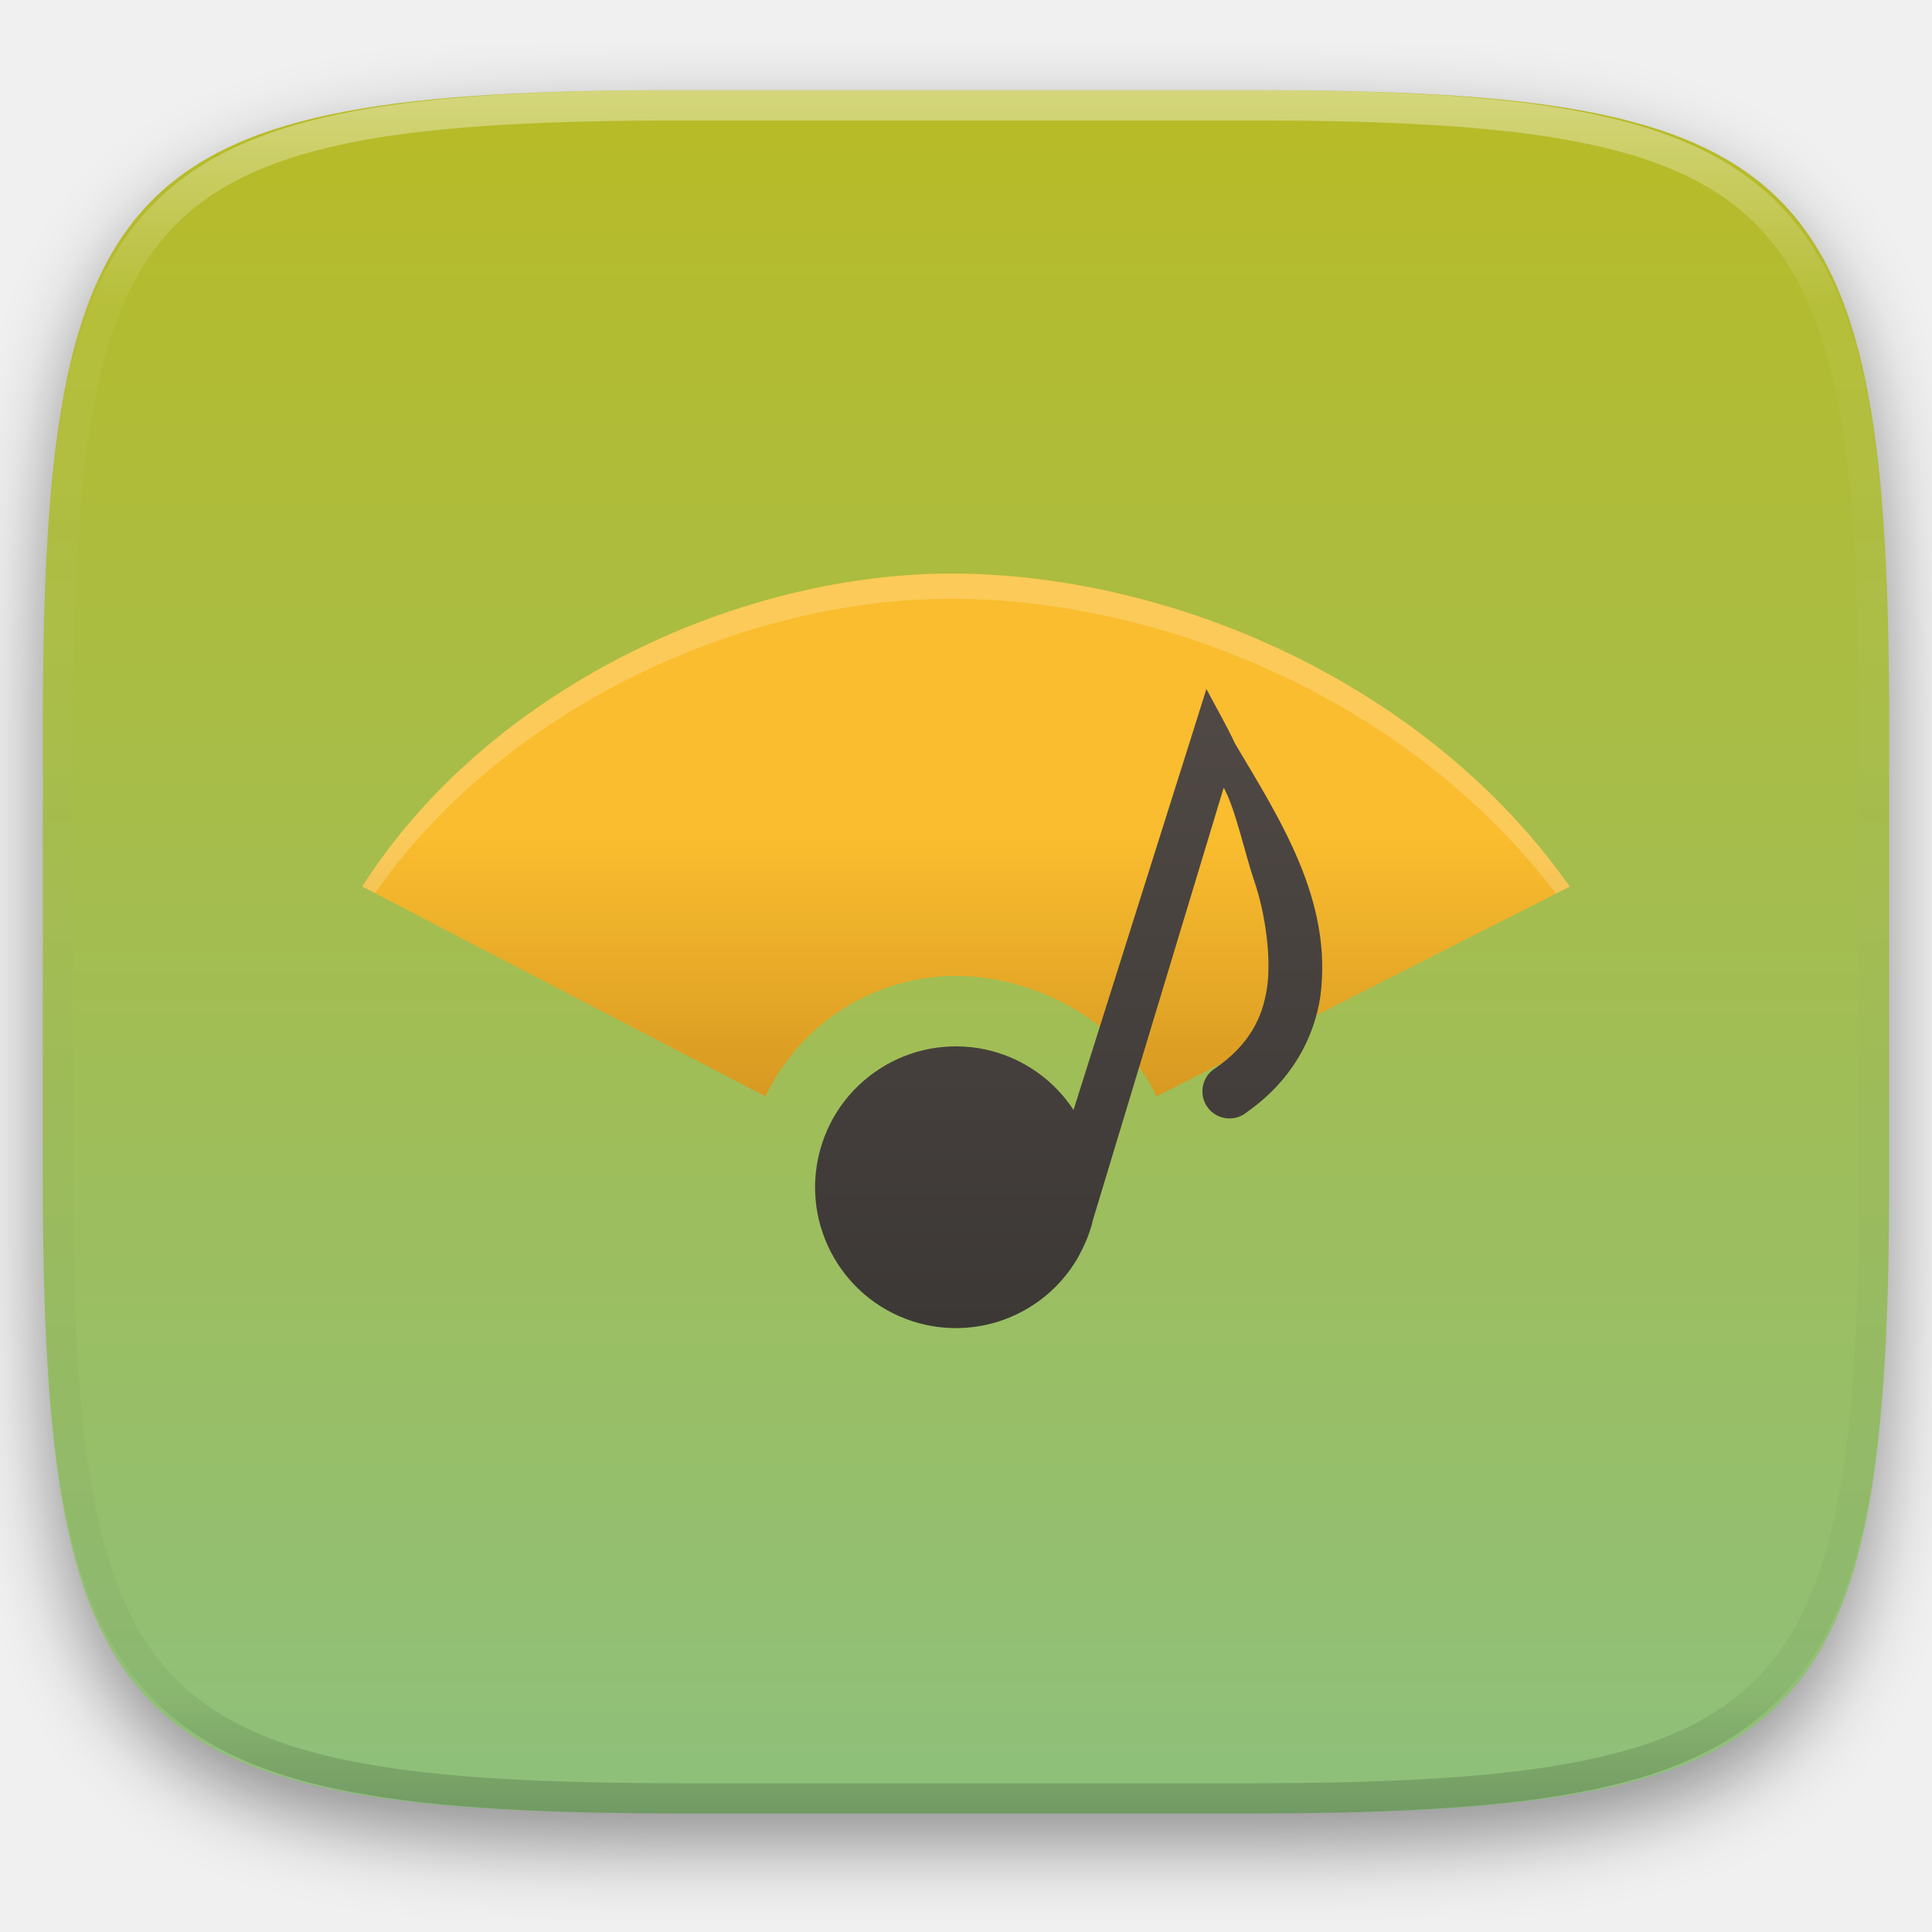
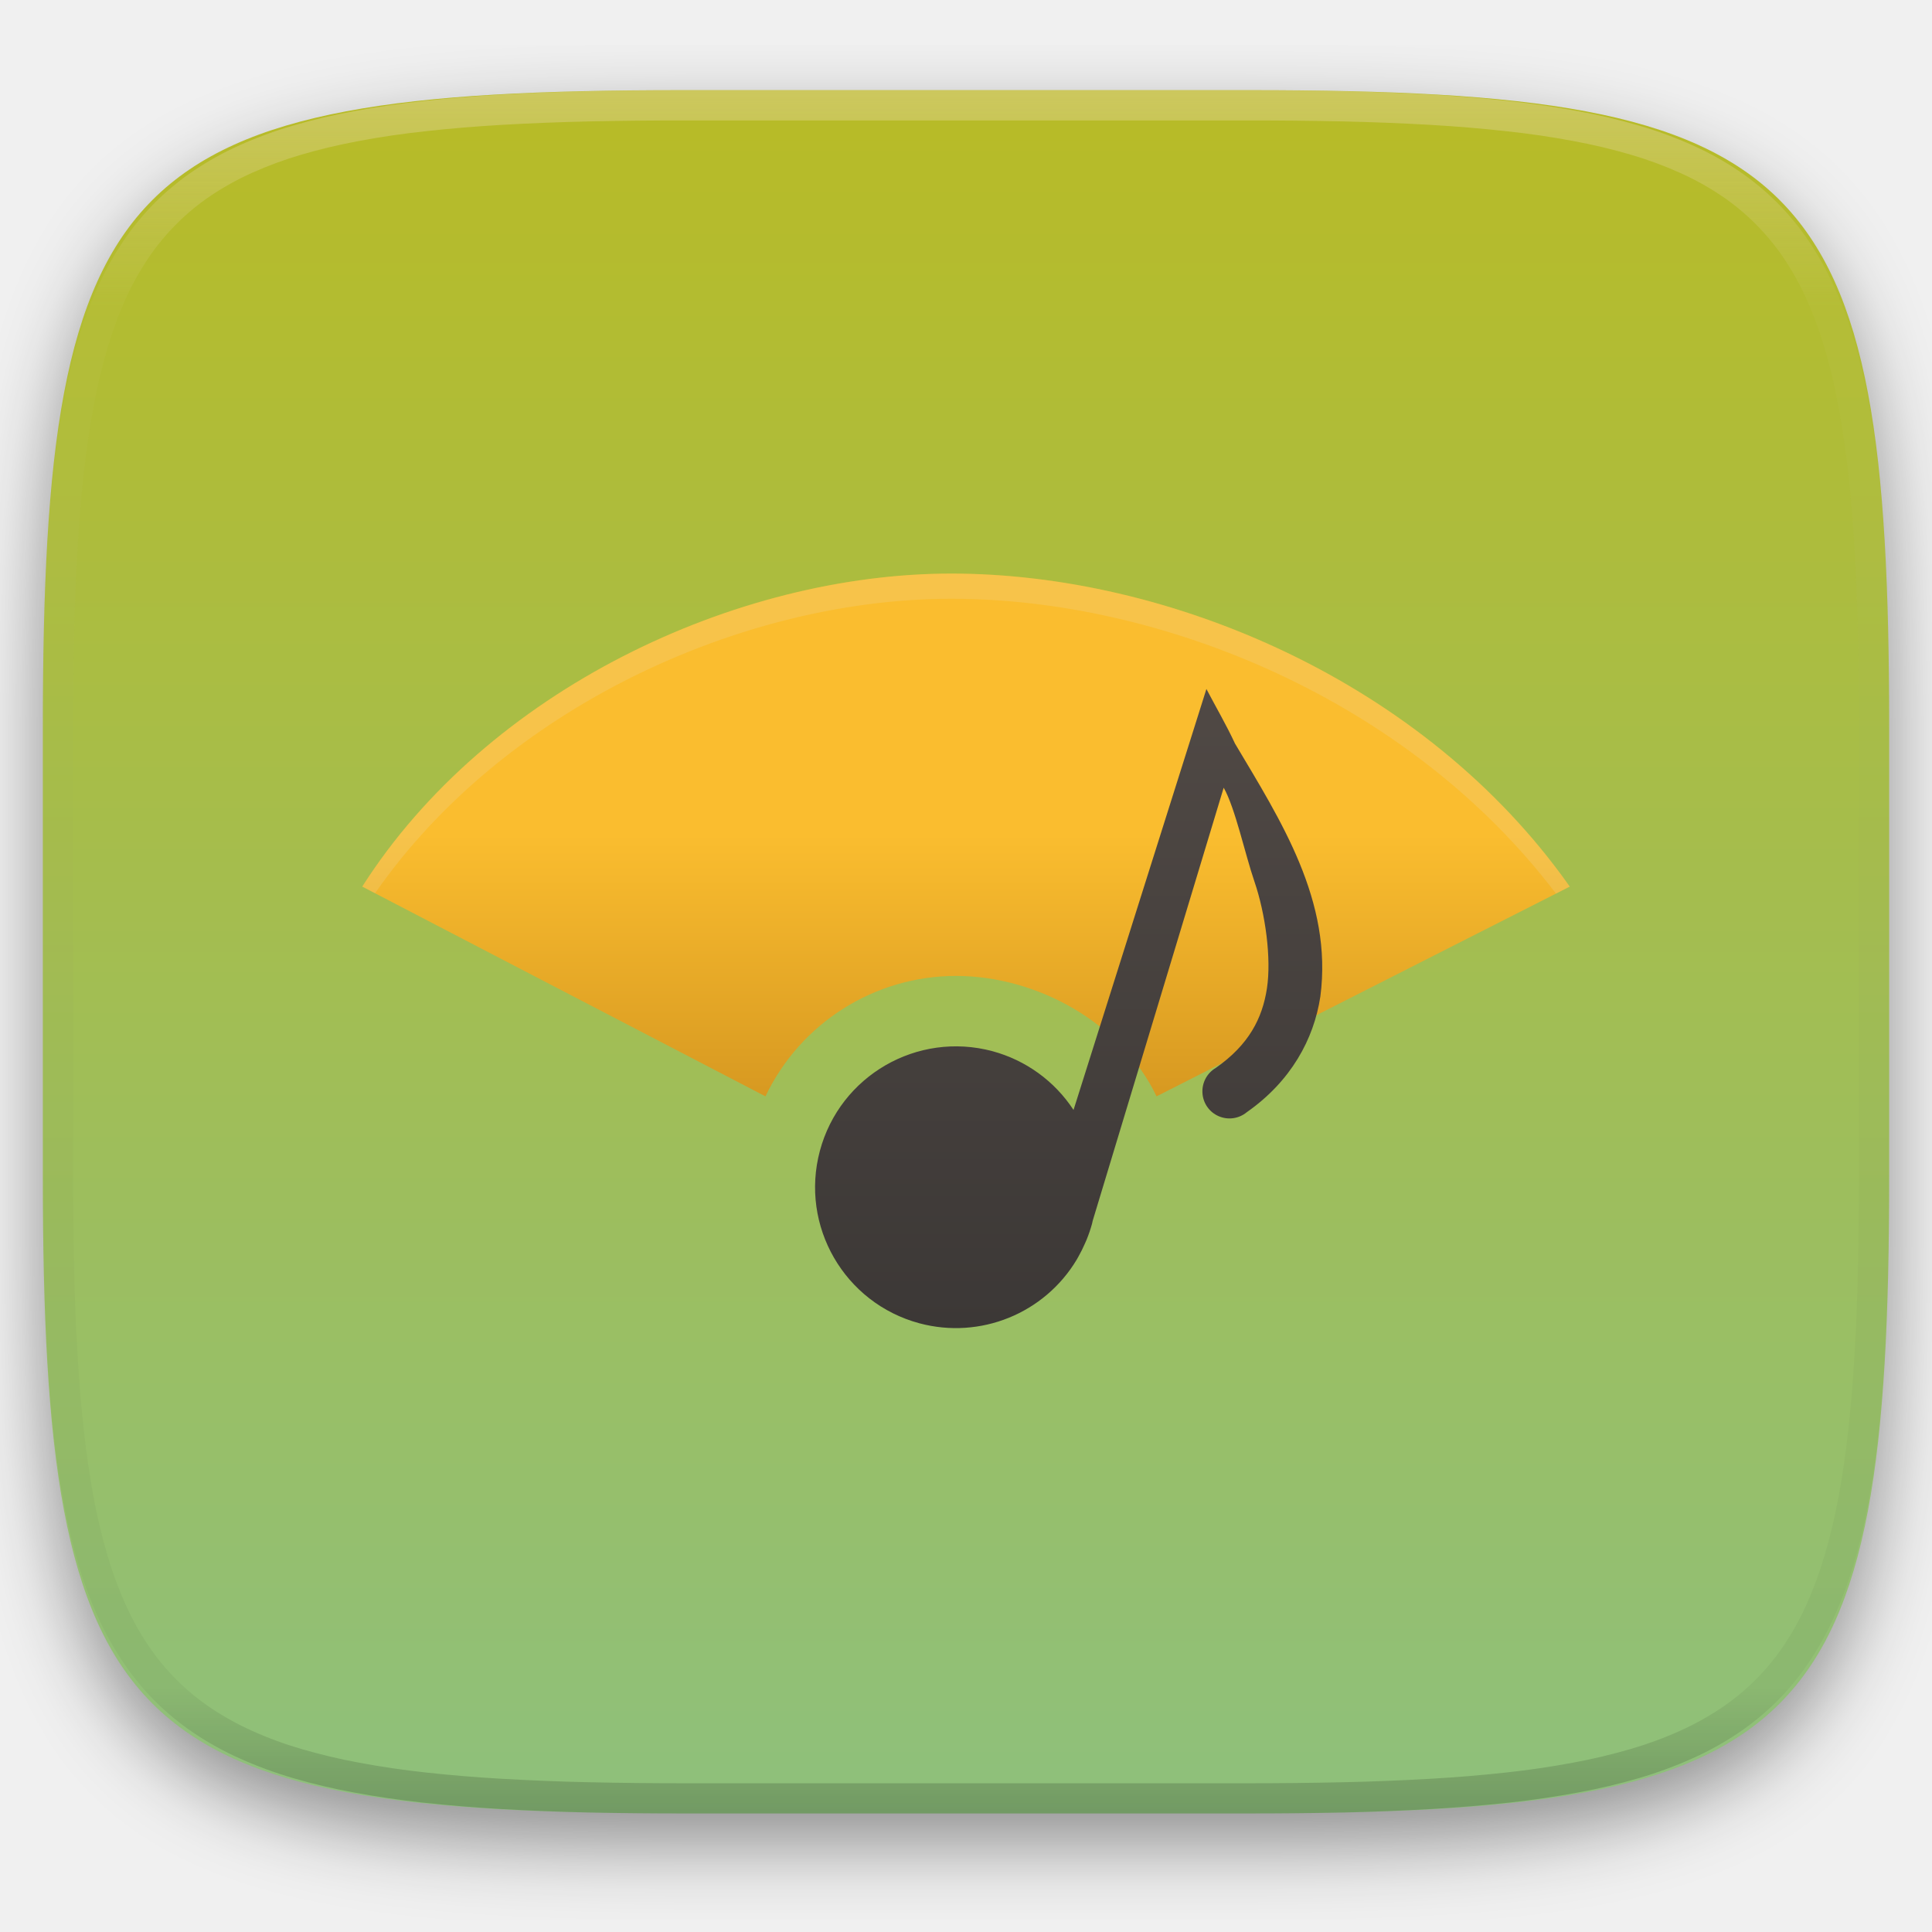
<svg xmlns="http://www.w3.org/2000/svg" width="256" height="256" fill="none" viewBox="0 0 256 256">
  <g clip-path="url(#clip0)">
    <g filter="url(#filter0_d)">
      <path d="m165.685 11.947c74.055 0 84.639 10.557 84.639 84.544v59.251c0 73.986-10.584 84.543-84.639 84.543h-75.37c-74.056 0-84.639-10.557-84.639-84.543v-59.251c0-73.987 10.584-84.544 84.639-84.544h75.37z" fill="url(#paint0_linear)" />
    </g>
    <g filter="url(#filter1_f)" opacity=".2">
      <path d="m126.059 79.332c-28.608 0-61.467 15.445-78.059 41.48l53.428 27.793c4.637-9.736 14.454-15.944 25.238-15.96 10.787 0.012 21.943 6.221 26.581 15.96l54.753-27.793c-19.294-27.375-53.333-41.48-81.941-41.48z" />
    </g>
    <path d="m126.059 76c-28.608 0-61.467 15.445-78.059 41.48l53.428 27.793c4.637-9.736 14.454-15.944 25.238-15.959 10.787 0.012 21.943 6.22 26.581 15.959l54.753-27.793c-19.294-27.374-53.333-41.48-81.941-41.48z" fill="url(#paint1_linear)" />
    <g filter="url(#filter2_f)" opacity=".1">
      <path d="m159.856 94.627-2.076 6.587-15.531 49.19c-2.507-3.824-6.331-6.595-10.746-7.786-9.958-2.668-20.194 3.241-22.862 13.199-2.669 9.958 3.241 20.194 13.199 22.862 8.049 2.151 16.55-1.293 20.832-8.44 0.076-0.126 0.143-0.257 0.216-0.385 0.324-0.573 0.617-1.162 0.879-1.765 0.074-0.17 0.152-0.335 0.221-0.507 0.279-0.686 0.518-1.388 0.714-2.102 0.031-0.133 0.061-0.267 0.089-0.401l17.354-57.373c1.518 2.658 2.841 8.838 4.067 12.415 1.463 4.267 2.271 10.192 1.665 14.171-0.607 3.979-2.399 7.481-6.779 10.545-1.169 0.683-1.848 1.969-1.768 3.32 0.081 1.351 0.907 2.538 2.149 3.076s2.686 0.335 3.727-0.53c5.853-4.095 8.887-9.679 9.745-15.308 1.669-12.665-5.244-23.338-11.312-33.545-1.12-2.423-2.521-4.815-3.783-7.223z" />
    </g>
    <path d="m159.856 91.295-2.076 6.587-15.531 49.191c-2.507-3.825-6.331-6.595-10.746-7.787-9.958-2.668-20.194 3.242-22.862 13.2-2.669 9.958 3.241 20.193 13.199 22.861 8.049 2.151 16.55-1.293 20.832-8.44 0.076-0.126 0.143-0.257 0.216-0.385 0.324-0.573 0.617-1.162 0.879-1.765 0.074-0.17 0.152-0.335 0.221-0.507 0.279-0.686 0.518-1.388 0.714-2.102 0.031-0.133 0.061-0.267 0.089-0.401l17.354-57.373c1.518 2.658 2.841 8.838 4.067 12.415 1.463 4.268 2.271 10.193 1.665 14.172-0.607 3.978-2.399 7.48-6.779 10.544-1.169 0.683-1.848 1.969-1.768 3.32 0.081 1.351 0.907 2.538 2.149 3.076 1.242 0.539 2.686 0.336 3.727-0.529 5.853-4.095 8.887-9.679 9.745-15.309 1.669-12.665-5.244-23.338-11.312-33.545-1.12-2.422-2.521-4.815-3.783-7.223z" fill="url(#paint2_linear)" />
-     <path d="m126.06 76.006c-28.608 0-61.468 15.436-78.06 41.471l1.699 0.879c17.052-24.529 48.676-39.017 76.361-39.017 27.744 0 60.553 13.3 80.111 39.069l1.829-0.931c-19.294-27.375-53.332-41.471-81.94-41.471z" fill="white" opacity=".2" />
+     <path d="m126.06 76.006c-28.608 0-61.468 15.436-78.06 41.471l1.699 0.879c17.052-24.529 48.676-39.017 76.361-39.017 27.744 0 60.553 13.3 80.111 39.069l1.829-0.931c-19.294-27.375-53.332-41.471-81.94-41.471z" fill="#ebdbb2" opacity=".2" />
    <path d="m165.068 11.951c4.328-0.01 8.656 0.039 12.984 0.138 3.875 0.079 7.751 0.226 11.626 0.452 3.453 0.197 6.905 0.481 10.348 0.855 3.059 0.334 6.118 0.786 9.148 1.346 2.715 0.501 5.4 1.14 8.046 1.916 2.4 0.698 4.751 1.562 7.023 2.584 2.115 0.943 4.141 2.063 6.059 3.35 1.839 1.238 3.561 2.653 5.135 4.215 1.564 1.572 2.98 3.281 4.219 5.119 1.289 1.916 2.41 3.94 3.364 6.042 1.023 2.279 1.889 4.618 2.597 7.005 0.777 2.643 1.417 5.325 1.918 8.037 0.561 3.026 1.013 6.072 1.348 9.127 0.374 3.439 0.659 6.877 0.856 10.326 0.226 3.861 0.373 7.732 0.462 11.593 0.088 4.323 0.138 8.646 0.128 12.959v58.212c0.01 4.323-0.04 8.636-0.128 12.959-0.089 3.871-0.236 7.732-0.462 11.593-0.197 3.449-0.482 6.897-0.856 10.326-0.335 3.055-0.787 6.111-1.348 9.137-0.501 2.702-1.141 5.384-1.918 8.027-0.708 2.387-1.574 4.735-2.597 7.005-0.954 2.112-2.075 4.126-3.364 6.042-1.239 1.837-2.655 3.557-4.219 5.119-1.574 1.562-3.296 2.977-5.135 4.215-1.918 1.287-3.944 2.407-6.059 3.35-2.272 1.022-4.623 1.886-7.023 2.594-2.646 0.776-5.331 1.414-8.046 1.906-3.03 0.569-6.089 1.011-9.148 1.346-3.443 0.373-6.895 0.658-10.348 0.854-3.875 0.226-7.751 0.374-11.626 0.462-4.328 0.088-8.656 0.138-12.984 0.128h-74.126c-4.328 0.01-8.656-0.04-12.984-0.128-3.876-0.088-7.751-0.236-11.627-0.462-3.453-0.196-6.905-0.481-10.348-0.854-3.059-0.335-6.118-0.777-9.148-1.346-2.715-0.492-5.4-1.13-8.046-1.906-2.4-0.708-4.751-1.572-7.023-2.594-2.115-0.943-4.141-2.063-6.059-3.35-1.839-1.238-3.561-2.653-5.135-4.215-1.564-1.562-2.98-3.282-4.22-5.119-1.289-1.916-2.41-3.93-3.364-6.042-1.023-2.27-1.889-4.618-2.597-7.005-0.777-2.643-1.416-5.325-1.918-8.027-0.561-3.026-1.013-6.082-1.348-9.137-0.374-3.429-0.659-6.877-0.856-10.326-0.226-3.861-0.374-7.722-0.462-11.593-0.089-4.323-0.138-8.636-0.128-12.959v-58.212c-0.01-4.313 0.039-8.636 0.128-12.959 0.089-3.861 0.236-7.732 0.462-11.593 0.197-3.449 0.482-6.887 0.856-10.326 0.334-3.055 0.787-6.101 1.348-9.127 0.502-2.712 1.141-5.394 1.918-8.037 0.708-2.387 1.574-4.726 2.597-7.005 0.954-2.103 2.075-4.126 3.364-6.042 1.239-1.837 2.656-3.547 4.22-5.119 1.574-1.562 3.295-2.977 5.135-4.215 1.918-1.287 3.944-2.407 6.059-3.35 2.272-1.022 4.623-1.886 7.023-2.584 2.646-0.776 5.331-1.415 8.046-1.916 3.03-0.56 6.089-1.012 9.148-1.346 3.443-0.373 6.895-0.658 10.348-0.855 3.876-0.226 7.751-0.373 11.627-0.452 4.328-0.098 8.656-0.147 12.984-0.138h74.126zm0.01 4.009c4.298-0.01 8.597 0.039 12.895 0.128 3.827 0.088 7.653 0.236 11.479 0.452 3.384 0.197 6.767 0.472 10.131 0.845 2.971 0.314 5.932 0.747 8.863 1.297 2.577 0.472 5.134 1.081 7.653 1.818 2.223 0.648 4.396 1.454 6.501 2.397 1.909 0.855 3.738 1.867 5.469 3.026 1.623 1.091 3.138 2.338 4.525 3.724s2.636 2.898 3.738 4.519c1.16 1.729 2.174 3.547 3.029 5.443 0.945 2.112 1.751 4.284 2.4 6.494 0.748 2.515 1.348 5.06 1.83 7.634 0.541 2.928 0.974 5.875 1.298 8.842 0.374 3.36 0.65 6.73 0.846 10.11 0.217 3.822 0.374 7.634 0.453 11.456 0.088 4.293 0.137 8.577 0.137 12.87v58.212c0 4.293-0.049 8.577-0.137 12.87-0.079 3.822-0.236 7.644-0.453 11.456-0.196 3.38-0.472 6.75-0.846 10.12-0.324 2.957-0.757 5.904-1.298 8.832-0.482 2.574-1.082 5.119-1.83 7.634-0.649 2.22-1.455 4.382-2.4 6.494-0.855 1.896-1.869 3.724-3.029 5.443-1.102 1.631-2.351 3.144-3.738 4.529-1.387 1.376-2.902 2.623-4.525 3.714-1.731 1.159-3.56 2.171-5.469 3.026-2.105 0.953-4.278 1.749-6.501 2.397-2.519 0.737-5.076 1.346-7.653 1.818-2.931 0.55-5.892 0.982-8.863 1.306-3.364 0.364-6.747 0.649-10.131 0.836-3.826 0.216-7.652 0.373-11.479 0.452-4.298 0.098-8.597 0.137-12.895 0.137h-0.01-74.126-0.01c-4.298 0-8.597-0.039-12.895-0.137-3.826-0.079-7.653-0.236-11.479-0.452-3.384-0.187-6.767-0.472-10.131-0.836-2.97-0.324-5.931-0.756-8.863-1.306-2.577-0.472-5.135-1.081-7.653-1.818-2.223-0.648-4.397-1.444-6.502-2.397-1.908-0.855-3.738-1.867-5.469-3.026-1.623-1.091-3.138-2.338-4.525-3.714-1.387-1.385-2.636-2.898-3.738-4.529-1.161-1.719-2.174-3.547-3.03-5.443-0.944-2.112-1.751-4.274-2.4-6.494-0.748-2.515-1.348-5.06-1.829-7.634-0.541-2.928-0.974-5.875-1.298-8.832-0.374-3.37-0.649-6.74-0.846-10.12-0.216-3.812-0.374-7.634-0.453-11.456-0.089-4.293-0.138-8.577-0.138-12.87v-58.212c0-4.293 0.049-8.577 0.138-12.87 0.079-3.822 0.236-7.634 0.453-11.456 0.197-3.38 0.472-6.75 0.846-10.11 0.325-2.967 0.757-5.915 1.298-8.842 0.482-2.574 1.082-5.119 1.829-7.634 0.649-2.211 1.456-4.382 2.4-6.494 0.856-1.896 1.869-3.714 3.03-5.443 1.102-1.621 2.351-3.134 3.738-4.519s2.902-2.633 4.525-3.724c1.731-1.159 3.561-2.171 5.469-3.026 2.105-0.943 4.279-1.749 6.502-2.397 2.518-0.737 5.075-1.346 7.653-1.818 2.931-0.55 5.892-0.983 8.863-1.297 3.364-0.373 6.748-0.648 10.131-0.845 3.826-0.216 7.653-0.363 11.479-0.452 4.298-0.088 8.597-0.138 12.895-0.128h0.01 74.126 0.01z" clip-rule="evenodd" fill="url(#paint3_linear)" fill-rule="evenodd" opacity=".4" />
  </g>
  <defs>
    <filter id="filter0_d" x="-4.324" y="5.947" width="264.648" height="248.338" color-interpolation-filters="sRGB" filterUnits="userSpaceOnUse">
      <feFlood flood-opacity="0" result="BackgroundImageFix" />
      <feColorMatrix in="SourceAlpha" values="0 0 0 0 0 0 0 0 0 0 0 0 0 0 0 0 0 0 127 0" />
      <feOffset dy="4" />
      <feGaussianBlur stdDeviation="5" />
      <feColorMatrix values="0 0 0 0 0 0 0 0 0 0 0 0 0 0 0 0 0 0 0.4 0" />
      <feBlend in2="BackgroundImageFix" result="effect1_dropShadow" />
      <feBlend in="SourceGraphic" in2="effect1_dropShadow" result="shape" />
    </filter>
    <filter id="filter1_f" x="38" y="69.332" width="180" height="89.273" color-interpolation-filters="sRGB" filterUnits="userSpaceOnUse">
      <feFlood flood-opacity="0" result="BackgroundImageFix" />
      <feBlend in="SourceGraphic" in2="BackgroundImageFix" result="shape" />
      <feGaussianBlur result="effect1_foregroundBlur" stdDeviation="5" />
    </filter>
    <filter id="filter2_f" x="98" y="84.627" width="87.204" height="104.687" color-interpolation-filters="sRGB" filterUnits="userSpaceOnUse">
      <feFlood flood-opacity="0" result="BackgroundImageFix" />
      <feBlend in="SourceGraphic" in2="BackgroundImageFix" result="shape" />
      <feGaussianBlur result="effect1_foregroundBlur" stdDeviation="5" />
    </filter>
    <linearGradient id="paint0_linear" x1="128.002" x2="128.002" y1="11.947" y2="240.29" gradientUnits="userSpaceOnUse">
      <stop offset="0%" style="stop-color:#b8bb26" />
      <stop offset="100%" style="stop-color:#8ec07c" />
    </linearGradient>
    <linearGradient id="paint1_linear" x1="48" x2="48" y1="76" y2="145.273" gradientUnits="userSpaceOnUse">
      <stop stop-color="#fabd2f" offset="1e-7" />
      <stop stop-color="#fabd2f" offset=".5" />
      <stop stop-color="#d79921" offset="1" />
    </linearGradient>
    <linearGradient id="paint2_linear" x1="141.602" x2="141.602" y1="91.295" y2="175.982" gradientUnits="userSpaceOnUse">
      <stop stop-color="#504945" offset="0" />
      <stop stop-color="#3c3836" offset="1" />
    </linearGradient>
    <linearGradient id="paint3_linear" x1="132.082" x2="132.082" y1="11.95" y2="240.29" gradientUnits="userSpaceOnUse">
-       <stop stop-color="white" offset="0" />
-       <stop stop-color="white" stop-opacity=".098" offset=".125" />
+       <stop stop-color="#ebdbb2" offset="0" />
+       <stop stop-color="#ebdbb2" stop-opacity=".098" offset=".125" />
      <stop stop-opacity=".098" offset=".925" />
      <stop stop-opacity=".498" offset="1" />
    </linearGradient>
    <clipPath id="clip0">
-       <rect width="256" height="256" fill="white" />
+       <rect width="256" height="256" fill="#ebdbb2" />
    </clipPath>
  </defs>
</svg>
